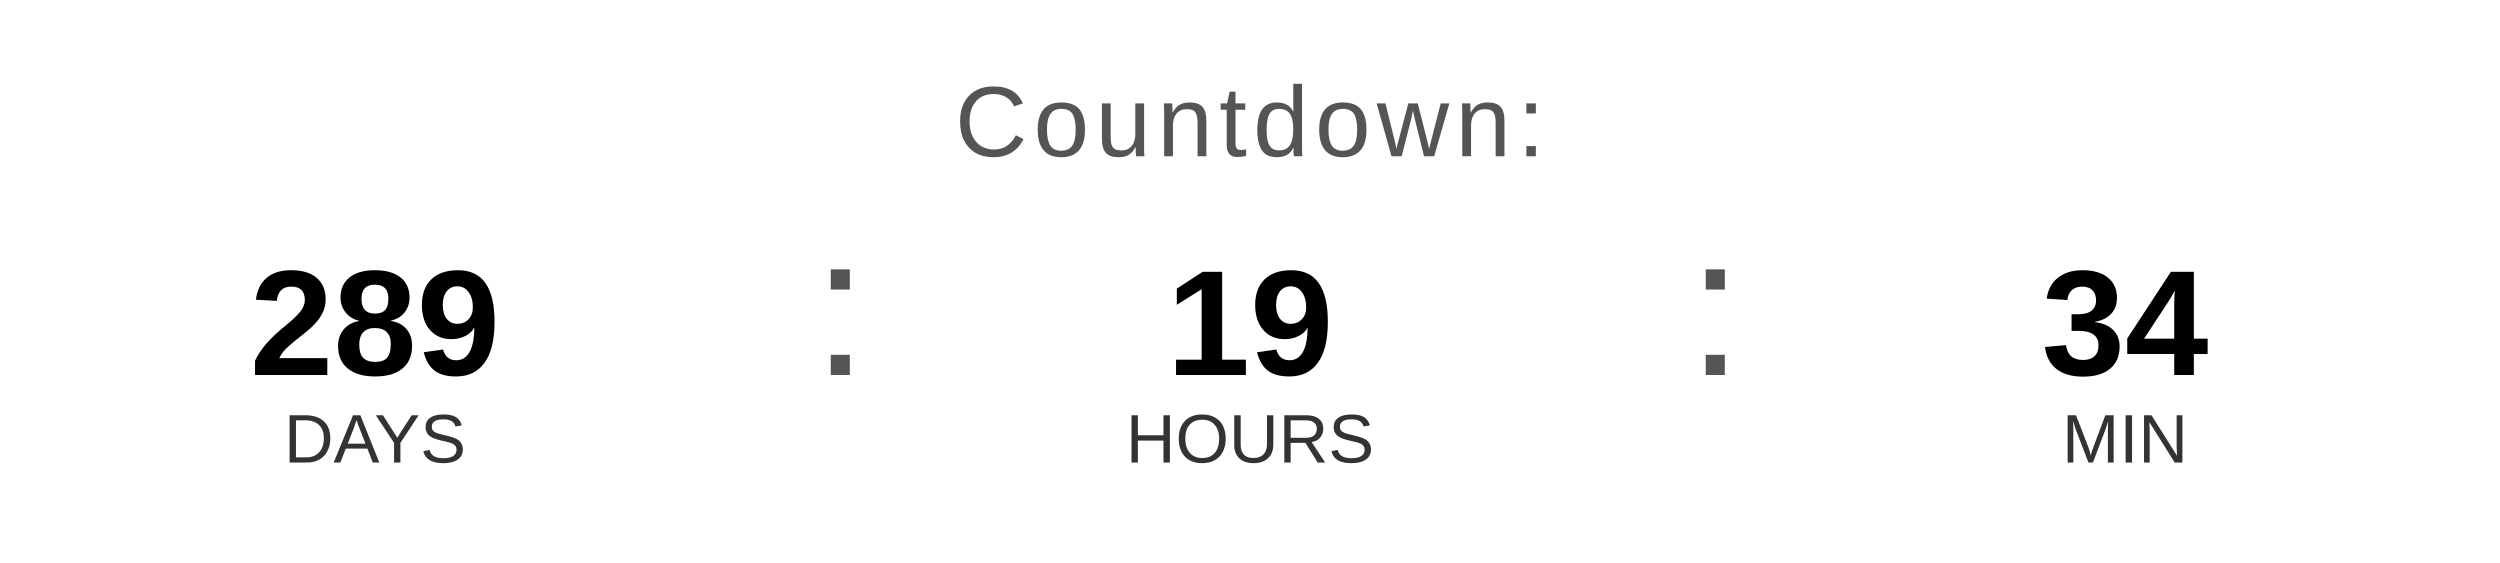
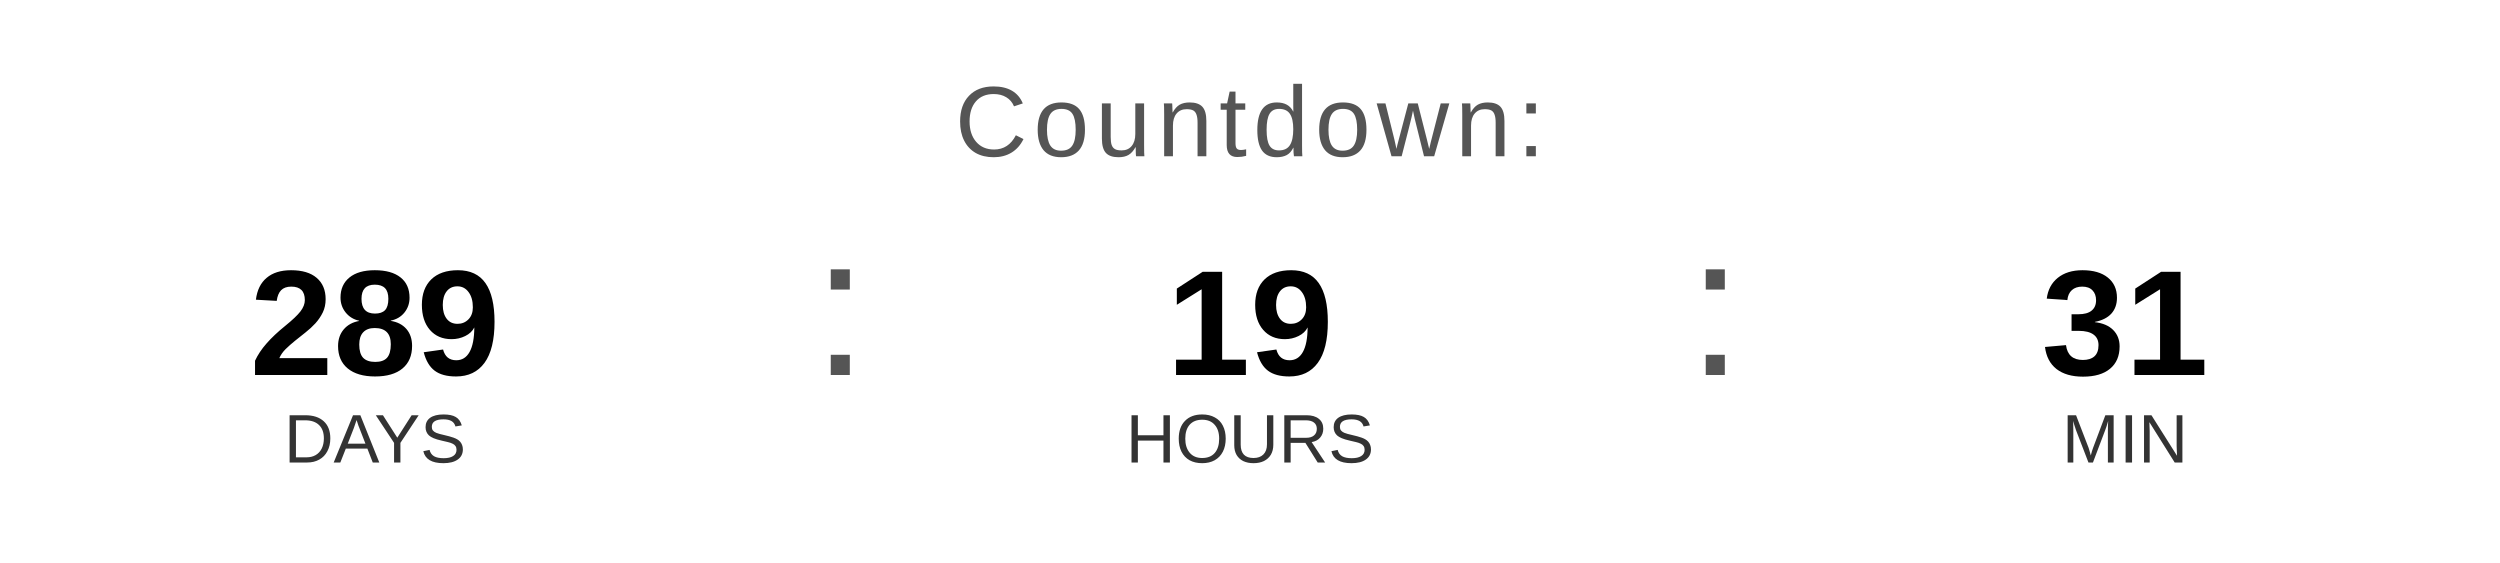
<svg xmlns="http://www.w3.org/2000/svg" width="400" height="90" viewBox="0 0 400 90">
  <text x="200" y="25" font-family="Arial, Helvetica, sans-serif" font-size="16" fill="#555555" text-anchor="middle" letter-spacing="1">
    Countdown:
  </text>
  <text x="60" y="60" font-family="Arial, Helvetica, sans-serif" font-size="24" font-weight="bold" fill="#000000" text-anchor="middle">289</text>
  <text x="60" y="74" font-family="Arial, Helvetica, sans-serif" font-size="11" fill="#333333" text-anchor="middle">DAYS</text>
  <text x="130" y="60" font-family="Arial, sans-serif" font-size="32" fill="#555555">:</text>
  <text x="200" y="60" font-family="Arial, Helvetica, sans-serif" font-size="24" font-weight="bold" fill="#000000" text-anchor="middle">19</text>
  <text x="200" y="74" font-family="Arial, Helvetica, sans-serif" font-size="11" fill="#333333" text-anchor="middle">HOURS</text>
  <text x="270" y="60" font-family="Arial, sans-serif" font-size="32" fill="#555555">:</text>
-   <text x="340" y="60" font-family="Arial, Helvetica, sans-serif" font-size="24" font-weight="bold" fill="#000000" text-anchor="middle">34</text>
+   <text x="340" y="60" font-family="Arial, Helvetica, sans-serif" font-size="24" font-weight="bold" fill="#000000" text-anchor="middle">31</text>
  <text x="340" y="74" font-family="Arial, Helvetica, sans-serif" font-size="11" fill="#333333" text-anchor="middle">MIN</text>
</svg>
